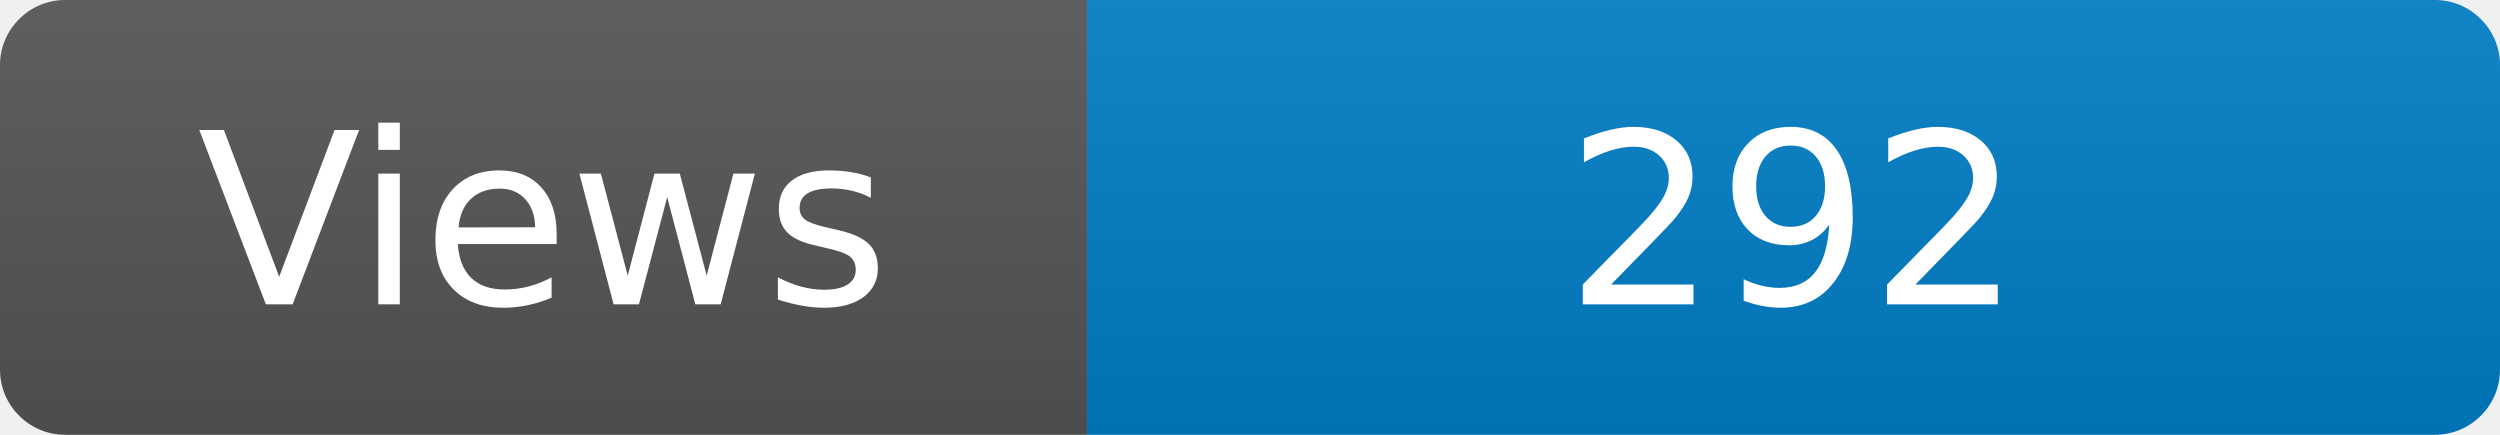
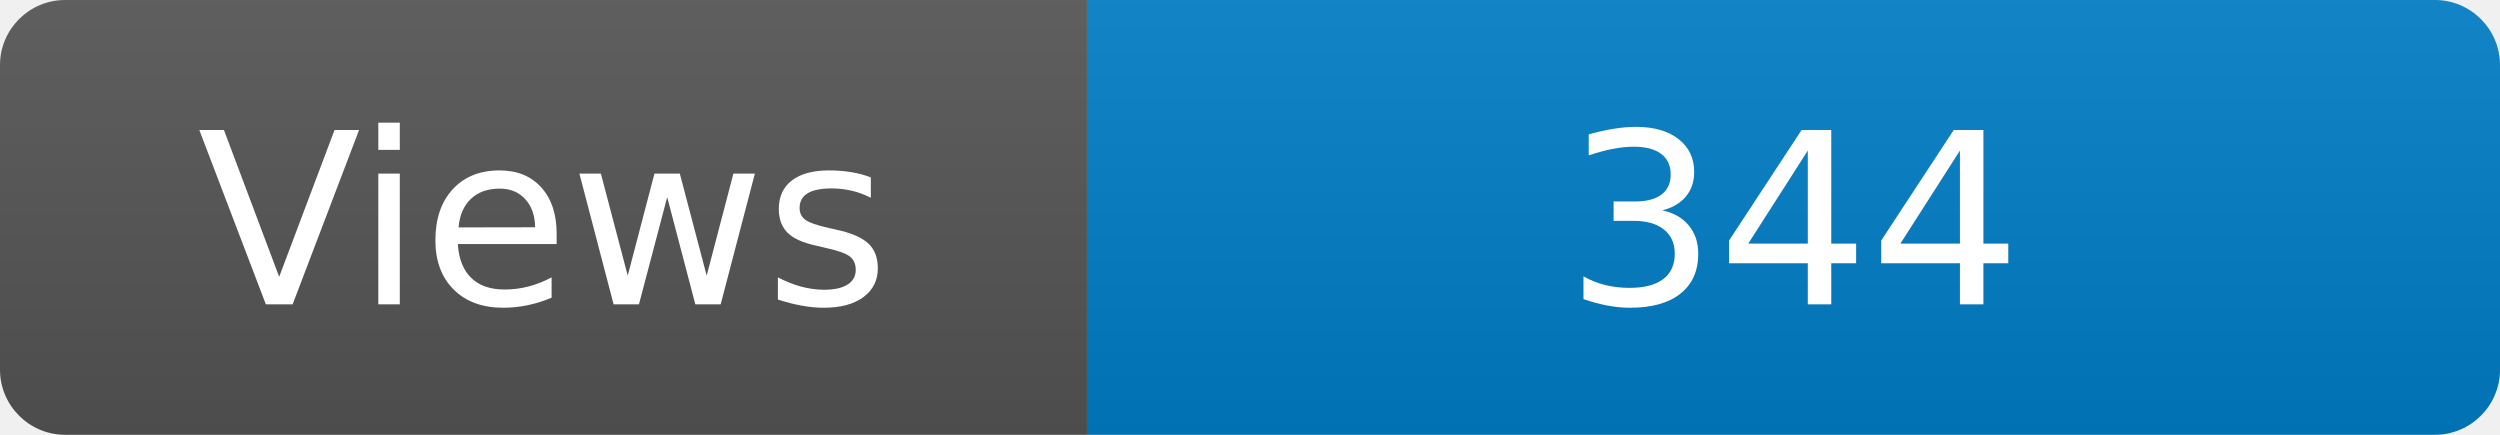
<svg xmlns="http://www.w3.org/2000/svg" width="115" height="20" role="img" aria-label="Maintained?: yes">
  <linearGradient id="s" x2="0" y2="100%">
    <stop offset="0" stop-color="#bbb" stop-opacity=".1" />
    <stop offset="1" stop-opacity=".1" />
  </linearGradient>
  <clipPath id="r">
    <rect width="115" height="20" rx="3" fill="#fff" />
  </clipPath>
  <g clip-path="url(#r)">
    <rect width="50" height="20" fill="#555" />
    <rect x="50" width="160" height="20" fill="#007ec6" />
    <rect width="115" height="20" fill="url(#s)" />
  </g>
  <g fill="#fff" text-anchor="middle" font-family="Verdana,Geneva,DejaVu Sans,sans-serif" font-size="110">
    <text x="250" y="140" transform="scale(.1)" fill="#fff">Views</text>
-     <text x="825" y="140" transform="scale(.1)" fill="#fff">292</text>
+     <text x="825" y="140" transform="scale(.1)" fill="#fff">344</text>
  </g>
</svg>
